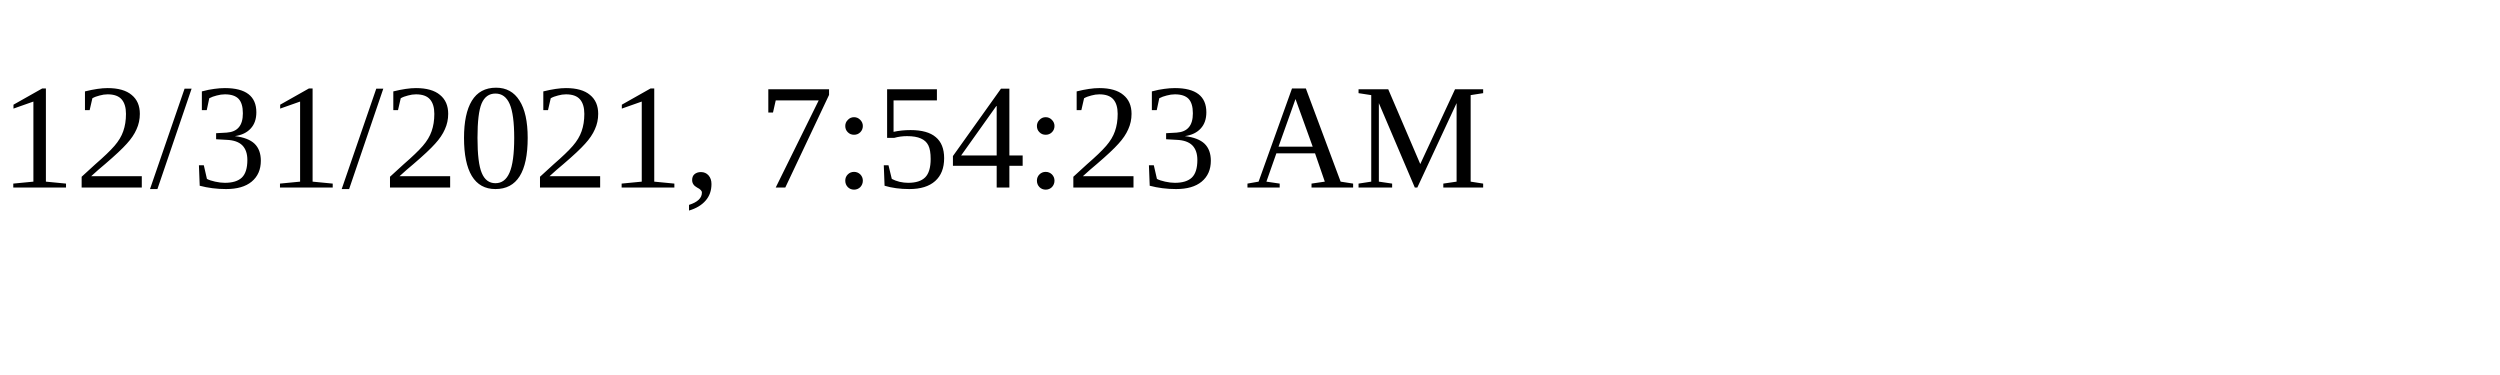
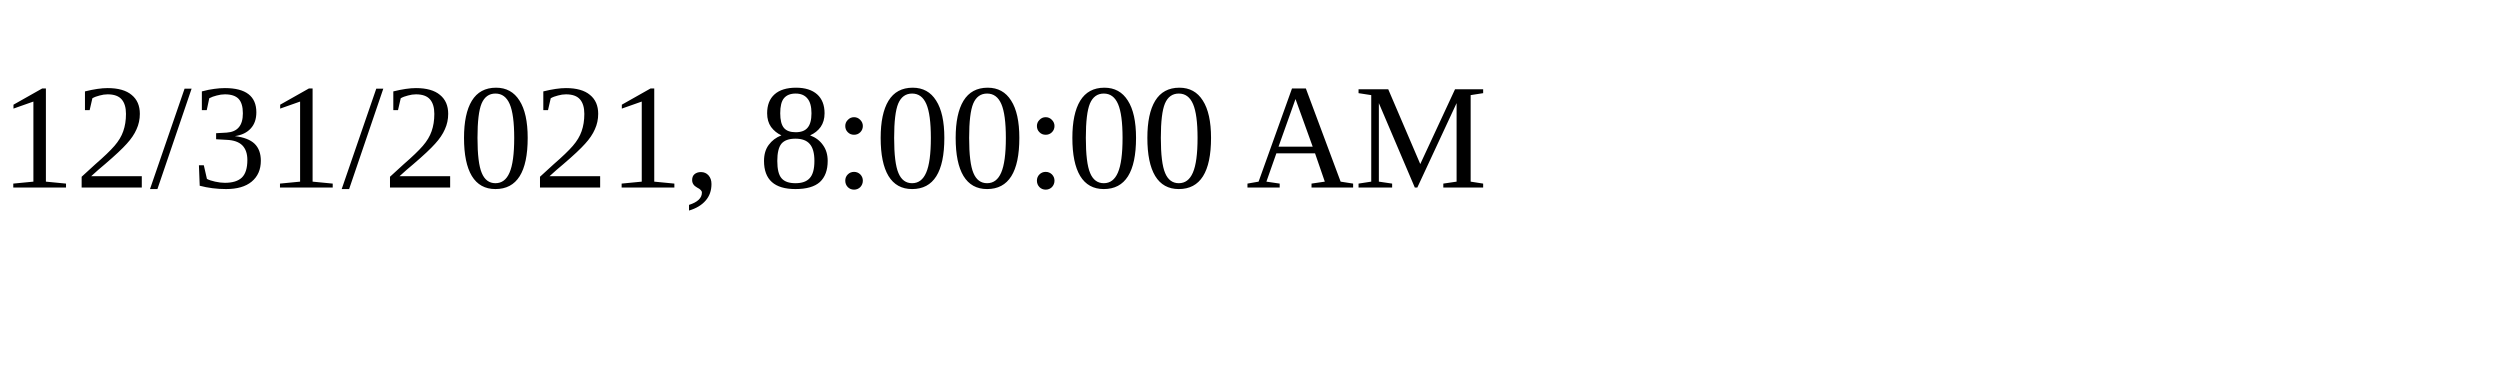
<svg xmlns="http://www.w3.org/2000/svg" height="30" width="200">
-   <text x="0" y="15">12/31/2021, 7:54:23 AM</text>
+   <text x="0" y="15">12/31/2021, 8:00:00 AM</text>
</svg>
